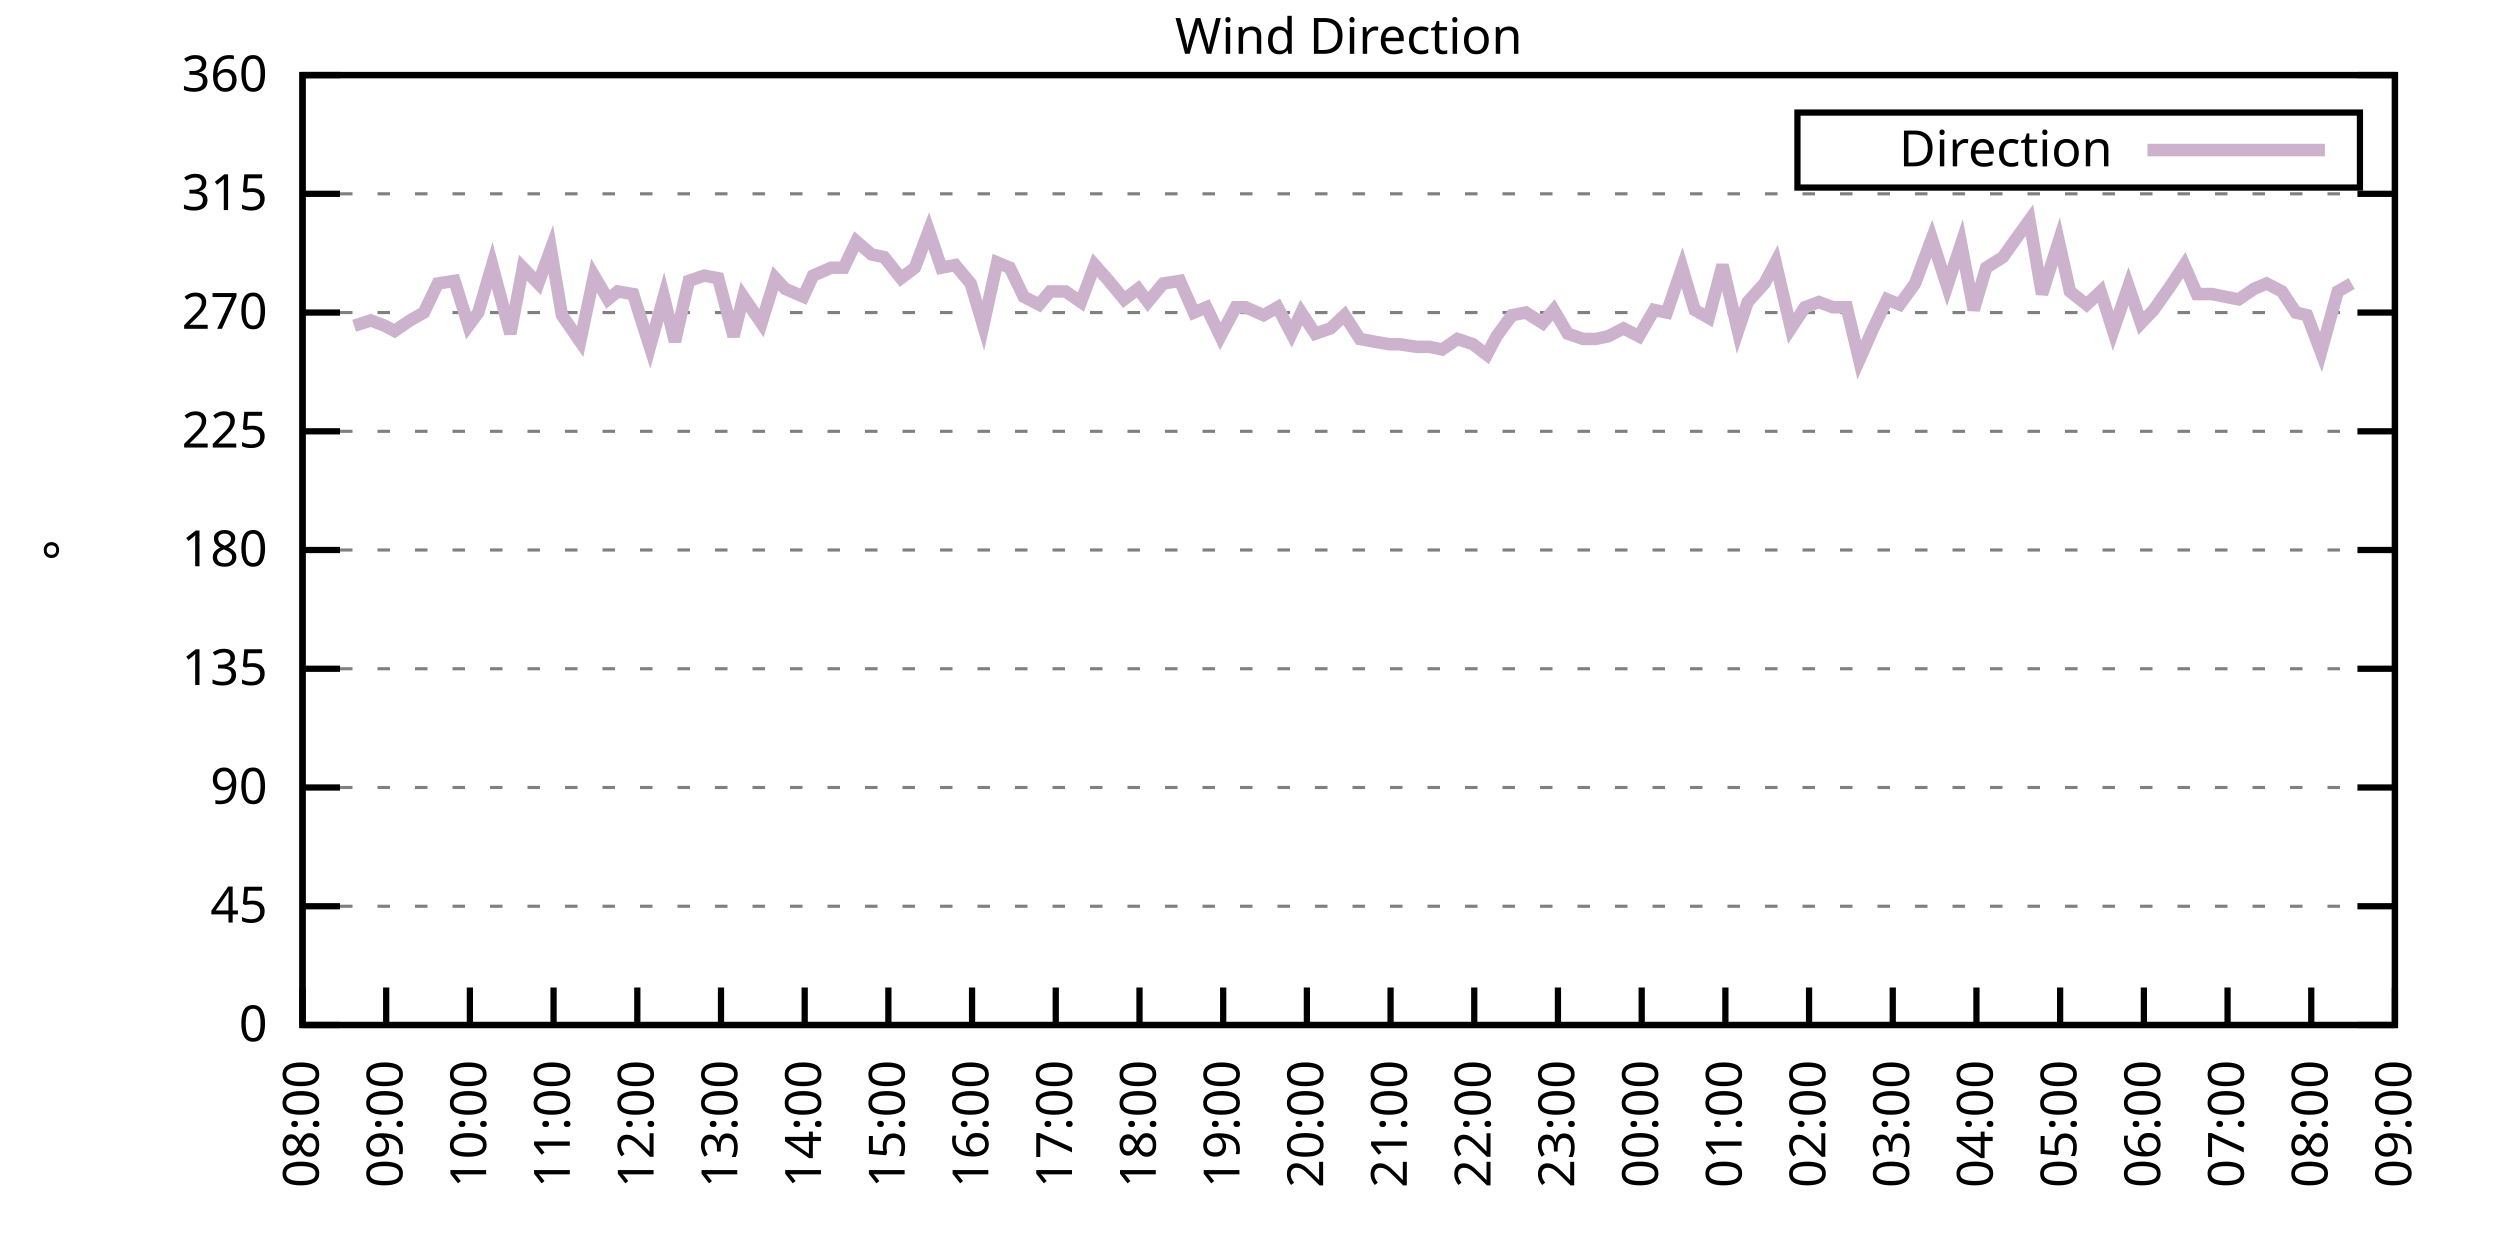
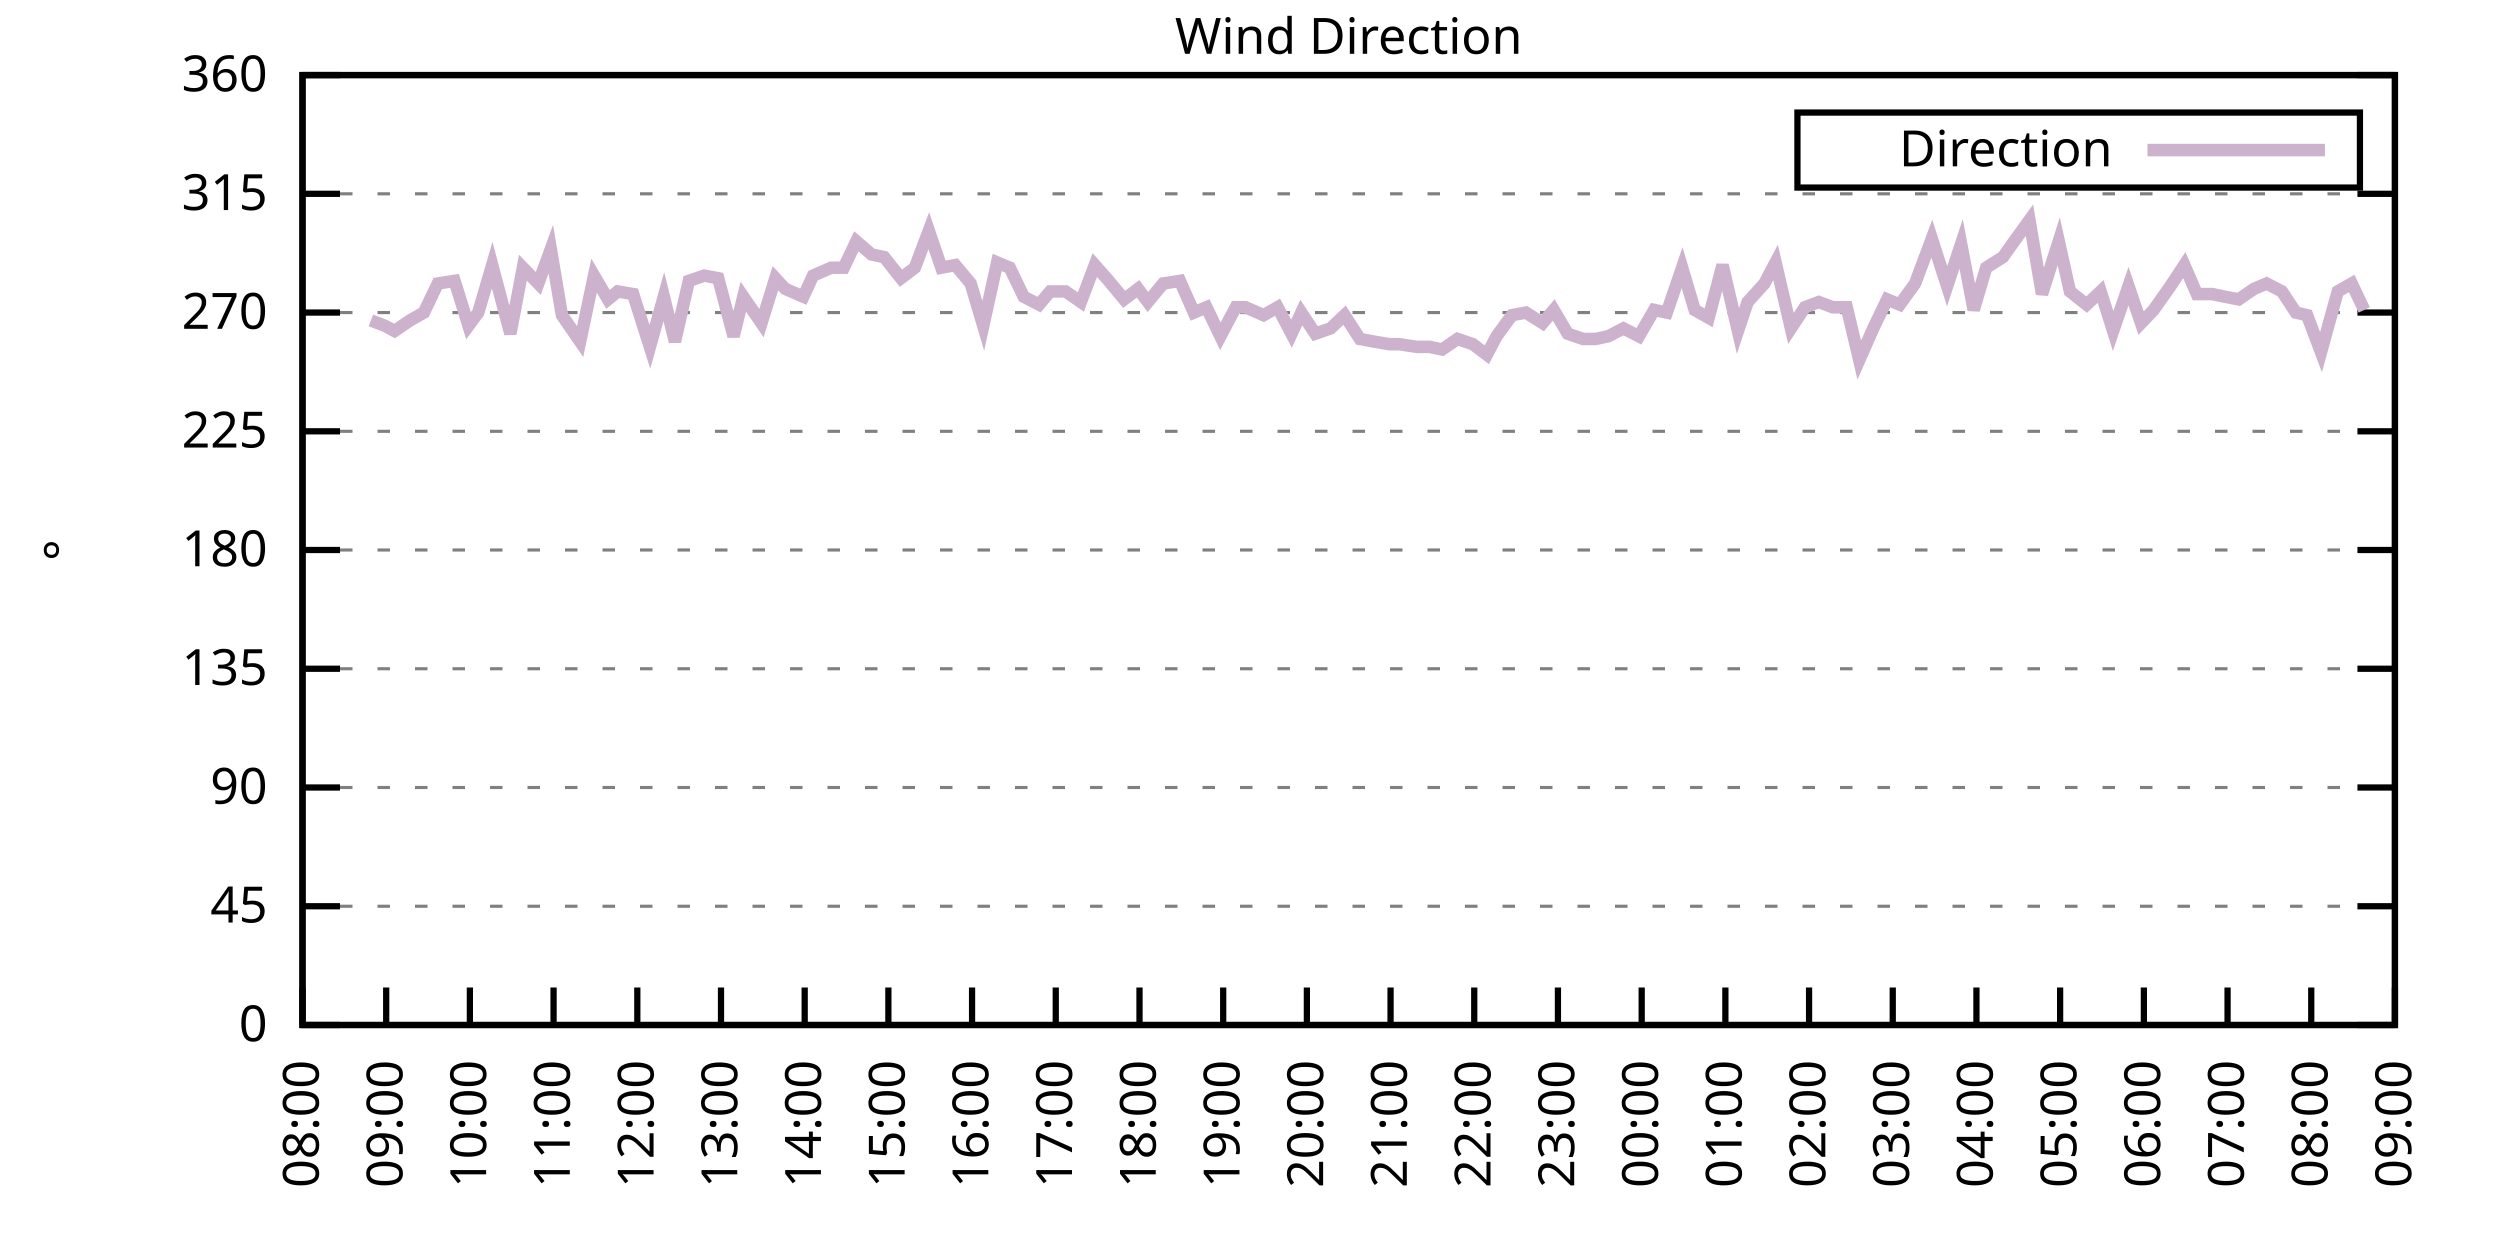
<svg xmlns="http://www.w3.org/2000/svg" xmlns:xlink="http://www.w3.org/1999/xlink" width="400" height="200" viewBox="0 0 400 200">
  <g id="gnuplot_canvas">
    <rect x="0" y="0" width="400" height="200" fill="none" />
    <defs>
      <circle id="gpDot" r="0.5" stroke-width="0.5" stroke="currentColor" />
      <path id="gpPt0" stroke-width="0.333" stroke="currentColor" d="M-1,0 h2 M0,-1 v2" />
      <path id="gpPt1" stroke-width="0.333" stroke="currentColor" d="M-1,-1 L1,1 M1,-1 L-1,1" />
      <path id="gpPt2" stroke-width="0.333" stroke="currentColor" d="M-1,0 L1,0 M0,-1 L0,1 M-1,-1 L1,1 M-1,1 L1,-1" />
      <rect id="gpPt3" stroke-width="0.333" stroke="currentColor" x="-1" y="-1" width="2" height="2" />
      <rect id="gpPt4" stroke-width="0.333" stroke="currentColor" fill="currentColor" x="-1" y="-1" width="2" height="2" />
      <circle id="gpPt5" stroke-width="0.333" stroke="currentColor" cx="0" cy="0" r="1" />
      <use xlink:href="#gpPt5" id="gpPt6" fill="currentColor" stroke="none" />
      <path id="gpPt7" stroke-width="0.333" stroke="currentColor" d="M0,-1.33 L-1.33,0.67 L1.33,0.67 z" />
      <use xlink:href="#gpPt7" id="gpPt8" fill="currentColor" stroke="none" />
      <use xlink:href="#gpPt7" id="gpPt9" stroke="currentColor" transform="rotate(180)" />
      <use xlink:href="#gpPt9" id="gpPt10" fill="currentColor" stroke="none" />
      <use xlink:href="#gpPt3" id="gpPt11" stroke="currentColor" transform="rotate(45)" />
      <use xlink:href="#gpPt11" id="gpPt12" fill="currentColor" stroke="none" />
      <path id="gpPt13" stroke-width="0.333" stroke="currentColor" d="M0,1.330 L1.265,0.411 L0.782,-1.067 L-0.782,-1.076 L-1.265,0.411 z" />
      <use xlink:href="#gpPt13" id="gpPt14" fill="currentColor" stroke="none" />
      <filter id="textbox" filterUnits="objectBoundingBox" x="0" y="0" height="1" width="1">
        <feFlood flood-color="white" flood-opacity="1" result="bgnd" />
        <feComposite in="SourceGraphic" in2="bgnd" operator="atop" />
      </filter>
      <filter id="greybox" filterUnits="objectBoundingBox" x="0" y="0" height="1" width="1">
        <feFlood flood-color="lightgrey" flood-opacity="1" result="grey" />
        <feComposite in="SourceGraphic" in2="grey" operator="atop" />
      </filter>
    </defs>
    <g fill="none" color="white" stroke="currentColor" stroke-width="1.00" stroke-linecap="butt" stroke-linejoin="miter">
</g>
    <g fill="none" color="black" stroke="currentColor" stroke-width="1.00" stroke-linecap="butt" stroke-linejoin="miter">
      <g stroke="none" shape-rendering="crispEdges">
        <polygon fill="rgb(255, 255, 255)" points="48.40,164.00 383.18,164.00 383.18,12.02 48.40,12.02 " />
      </g>
    </g>
    <g fill="none" color="black" stroke="currentColor" stroke-width="1.00" stroke-linecap="butt" stroke-linejoin="miter">
</g>
    <g fill="none" color="black" stroke="black" stroke-width="0.50" stroke-linecap="butt" stroke-linejoin="miter">
</g>
    <g fill="none" color="gray" stroke="currentColor" stroke-width="0.50" stroke-linecap="butt" stroke-linejoin="miter">
      <path stroke="gray" stroke-dasharray="2,4" class="gridline" d="M48.40,164.00 L383.19,164.00  " />
    </g>
    <g fill="none" color="gray" stroke="gray" stroke-width="1.00" stroke-linecap="butt" stroke-linejoin="miter">
</g>
    <g fill="none" color="black" stroke="currentColor" stroke-width="1.00" stroke-linecap="butt" stroke-linejoin="miter">
      <path stroke="black" d="M48.40,164.00 L54.40,164.00 M383.19,164.00 L377.19,164.00  " />
      <g transform="translate(42.80,166.60)" stroke="none" fill="black" font-family="Sans" font-size="8.00" text-anchor="end">
        <text>
          <tspan font-family="Sans"> 0</tspan>
        </text>
      </g>
    </g>
    <g fill="none" color="black" stroke="currentColor" stroke-width="1.00" stroke-linecap="butt" stroke-linejoin="miter">
</g>
    <g fill="none" color="black" stroke="black" stroke-width="0.50" stroke-linecap="butt" stroke-linejoin="miter">
</g>
    <g fill="none" color="gray" stroke="currentColor" stroke-width="0.50" stroke-linecap="butt" stroke-linejoin="miter">
      <path stroke="gray" stroke-dasharray="2,4" class="gridline" d="M48.40,145.00 L383.19,145.00  " />
    </g>
    <g fill="none" color="gray" stroke="gray" stroke-width="1.00" stroke-linecap="butt" stroke-linejoin="miter">
</g>
    <g fill="none" color="black" stroke="currentColor" stroke-width="1.00" stroke-linecap="butt" stroke-linejoin="miter">
      <path stroke="black" d="M48.40,145.00 L54.40,145.00 M383.19,145.00 L377.19,145.00  " />
      <g transform="translate(42.80,147.60)" stroke="none" fill="black" font-family="Sans" font-size="8.00" text-anchor="end">
        <text>
          <tspan font-family="Sans"> 45</tspan>
        </text>
      </g>
    </g>
    <g fill="none" color="black" stroke="currentColor" stroke-width="1.00" stroke-linecap="butt" stroke-linejoin="miter">
</g>
    <g fill="none" color="black" stroke="black" stroke-width="0.50" stroke-linecap="butt" stroke-linejoin="miter">
</g>
    <g fill="none" color="gray" stroke="currentColor" stroke-width="0.50" stroke-linecap="butt" stroke-linejoin="miter">
      <path stroke="gray" stroke-dasharray="2,4" class="gridline" d="M48.40,126.00 L383.19,126.00  " />
    </g>
    <g fill="none" color="gray" stroke="gray" stroke-width="1.00" stroke-linecap="butt" stroke-linejoin="miter">
</g>
    <g fill="none" color="black" stroke="currentColor" stroke-width="1.00" stroke-linecap="butt" stroke-linejoin="miter">
      <path stroke="black" d="M48.40,126.00 L54.40,126.00 M383.19,126.00 L377.19,126.00  " />
      <g transform="translate(42.80,128.60)" stroke="none" fill="black" font-family="Sans" font-size="8.00" text-anchor="end">
        <text>
          <tspan font-family="Sans"> 90</tspan>
        </text>
      </g>
    </g>
    <g fill="none" color="black" stroke="currentColor" stroke-width="1.00" stroke-linecap="butt" stroke-linejoin="miter">
</g>
    <g fill="none" color="black" stroke="black" stroke-width="0.50" stroke-linecap="butt" stroke-linejoin="miter">
</g>
    <g fill="none" color="gray" stroke="currentColor" stroke-width="0.50" stroke-linecap="butt" stroke-linejoin="miter">
      <path stroke="gray" stroke-dasharray="2,4" class="gridline" d="M48.40,107.00 L383.19,107.00  " />
    </g>
    <g fill="none" color="gray" stroke="gray" stroke-width="1.00" stroke-linecap="butt" stroke-linejoin="miter">
</g>
    <g fill="none" color="black" stroke="currentColor" stroke-width="1.00" stroke-linecap="butt" stroke-linejoin="miter">
      <path stroke="black" d="M48.40,107.00 L54.40,107.00 M383.19,107.00 L377.19,107.00  " />
      <g transform="translate(42.80,109.60)" stroke="none" fill="black" font-family="Sans" font-size="8.00" text-anchor="end">
        <text>
          <tspan font-family="Sans"> 135</tspan>
        </text>
      </g>
    </g>
    <g fill="none" color="black" stroke="currentColor" stroke-width="1.00" stroke-linecap="butt" stroke-linejoin="miter">
</g>
    <g fill="none" color="black" stroke="black" stroke-width="0.50" stroke-linecap="butt" stroke-linejoin="miter">
</g>
    <g fill="none" color="gray" stroke="currentColor" stroke-width="0.50" stroke-linecap="butt" stroke-linejoin="miter">
      <path stroke="gray" stroke-dasharray="2,4" class="gridline" d="M48.40,88.00 L383.19,88.00  " />
    </g>
    <g fill="none" color="gray" stroke="gray" stroke-width="1.00" stroke-linecap="butt" stroke-linejoin="miter">
</g>
    <g fill="none" color="black" stroke="currentColor" stroke-width="1.00" stroke-linecap="butt" stroke-linejoin="miter">
      <path stroke="black" d="M48.40,88.00 L54.40,88.00 M383.19,88.00 L377.19,88.00  " />
      <g transform="translate(42.80,90.60)" stroke="none" fill="black" font-family="Sans" font-size="8.00" text-anchor="end">
        <text>
          <tspan font-family="Sans"> 180</tspan>
        </text>
      </g>
    </g>
    <g fill="none" color="black" stroke="currentColor" stroke-width="1.00" stroke-linecap="butt" stroke-linejoin="miter">
</g>
    <g fill="none" color="black" stroke="black" stroke-width="0.50" stroke-linecap="butt" stroke-linejoin="miter">
</g>
    <g fill="none" color="gray" stroke="currentColor" stroke-width="0.50" stroke-linecap="butt" stroke-linejoin="miter">
      <path stroke="gray" stroke-dasharray="2,4" class="gridline" d="M48.40,69.01 L383.19,69.01  " />
    </g>
    <g fill="none" color="gray" stroke="gray" stroke-width="1.00" stroke-linecap="butt" stroke-linejoin="miter">
</g>
    <g fill="none" color="black" stroke="currentColor" stroke-width="1.00" stroke-linecap="butt" stroke-linejoin="miter">
      <path stroke="black" d="M48.40,69.01 L54.40,69.01 M383.19,69.01 L377.19,69.01  " />
      <g transform="translate(42.80,71.61)" stroke="none" fill="black" font-family="Sans" font-size="8.00" text-anchor="end">
        <text>
          <tspan font-family="Sans"> 225</tspan>
        </text>
      </g>
    </g>
    <g fill="none" color="black" stroke="currentColor" stroke-width="1.00" stroke-linecap="butt" stroke-linejoin="miter">
</g>
    <g fill="none" color="black" stroke="black" stroke-width="0.50" stroke-linecap="butt" stroke-linejoin="miter">
</g>
    <g fill="none" color="gray" stroke="currentColor" stroke-width="0.50" stroke-linecap="butt" stroke-linejoin="miter">
      <path stroke="gray" stroke-dasharray="2,4" class="gridline" d="M48.40,50.01 L383.19,50.01  " />
    </g>
    <g fill="none" color="gray" stroke="gray" stroke-width="1.00" stroke-linecap="butt" stroke-linejoin="miter">
</g>
    <g fill="none" color="black" stroke="currentColor" stroke-width="1.00" stroke-linecap="butt" stroke-linejoin="miter">
      <path stroke="black" d="M48.40,50.01 L54.40,50.01 M383.19,50.01 L377.19,50.01  " />
      <g transform="translate(42.80,52.61)" stroke="none" fill="black" font-family="Sans" font-size="8.00" text-anchor="end">
        <text>
          <tspan font-family="Sans"> 270</tspan>
        </text>
      </g>
    </g>
    <g fill="none" color="black" stroke="currentColor" stroke-width="1.00" stroke-linecap="butt" stroke-linejoin="miter">
</g>
    <g fill="none" color="black" stroke="black" stroke-width="0.50" stroke-linecap="butt" stroke-linejoin="miter">
</g>
    <g fill="none" color="gray" stroke="currentColor" stroke-width="0.50" stroke-linecap="butt" stroke-linejoin="miter">
      <path stroke="gray" stroke-dasharray="2,4" class="gridline" d="M48.40,31.01 L383.19,31.01  " />
    </g>
    <g fill="none" color="gray" stroke="gray" stroke-width="1.00" stroke-linecap="butt" stroke-linejoin="miter">
</g>
    <g fill="none" color="black" stroke="currentColor" stroke-width="1.00" stroke-linecap="butt" stroke-linejoin="miter">
      <path stroke="black" d="M48.40,31.01 L54.40,31.01 M383.19,31.01 L377.19,31.01  " />
      <g transform="translate(42.80,33.61)" stroke="none" fill="black" font-family="Sans" font-size="8.00" text-anchor="end">
        <text>
          <tspan font-family="Sans"> 315</tspan>
        </text>
      </g>
    </g>
    <g fill="none" color="black" stroke="currentColor" stroke-width="1.00" stroke-linecap="butt" stroke-linejoin="miter">
</g>
    <g fill="none" color="black" stroke="black" stroke-width="0.50" stroke-linecap="butt" stroke-linejoin="miter">
</g>
    <g fill="none" color="gray" stroke="currentColor" stroke-width="0.50" stroke-linecap="butt" stroke-linejoin="miter">
      <path stroke="gray" stroke-dasharray="2,4" class="gridline" d="M48.40,12.01 L383.19,12.01  " />
    </g>
    <g fill="none" color="gray" stroke="gray" stroke-width="1.00" stroke-linecap="butt" stroke-linejoin="miter">
</g>
    <g fill="none" color="black" stroke="currentColor" stroke-width="1.00" stroke-linecap="butt" stroke-linejoin="miter">
      <path stroke="black" d="M48.40,12.01 L54.40,12.01 M383.19,12.01 L377.19,12.01  " />
      <g transform="translate(42.80,14.61)" stroke="none" fill="black" font-family="Sans" font-size="8.00" text-anchor="end">
        <text>
          <tspan font-family="Sans"> 360</tspan>
        </text>
      </g>
    </g>
    <g fill="none" color="black" stroke="currentColor" stroke-width="1.00" stroke-linecap="butt" stroke-linejoin="miter">
      <path stroke="black" d="M48.40,164.00 L48.40,158.00  " />
      <g transform="translate(51.00,169.60) rotate(270.00)" stroke="none" fill="black" font-family="Sans" font-size="8.00" text-anchor="end">
        <text>
          <tspan font-family="Sans">08:00</tspan>
        </text>
      </g>
    </g>
    <g fill="none" color="black" stroke="currentColor" stroke-width="1.00" stroke-linecap="butt" stroke-linejoin="miter">
      <path stroke="black" d="M61.79,164.00 L61.79,158.00  " />
      <g transform="translate(64.39,169.60) rotate(270.00)" stroke="none" fill="black" font-family="Sans" font-size="8.00" text-anchor="end">
        <text>
          <tspan font-family="Sans">09:00</tspan>
        </text>
      </g>
    </g>
    <g fill="none" color="black" stroke="currentColor" stroke-width="1.00" stroke-linecap="butt" stroke-linejoin="miter">
      <path stroke="black" d="M75.18,164.00 L75.18,158.00  " />
      <g transform="translate(77.78,169.60) rotate(270.00)" stroke="none" fill="black" font-family="Sans" font-size="8.00" text-anchor="end">
        <text>
          <tspan font-family="Sans">10:00</tspan>
        </text>
      </g>
    </g>
    <g fill="none" color="black" stroke="currentColor" stroke-width="1.00" stroke-linecap="butt" stroke-linejoin="miter">
      <path stroke="black" d="M88.57,164.00 L88.57,158.00  " />
      <g transform="translate(91.17,169.60) rotate(270.00)" stroke="none" fill="black" font-family="Sans" font-size="8.00" text-anchor="end">
        <text>
          <tspan font-family="Sans">11:00</tspan>
        </text>
      </g>
    </g>
    <g fill="none" color="black" stroke="currentColor" stroke-width="1.00" stroke-linecap="butt" stroke-linejoin="miter">
      <path stroke="black" d="M101.97,164.00 L101.97,158.00  " />
      <g transform="translate(104.57,169.60) rotate(270.00)" stroke="none" fill="black" font-family="Sans" font-size="8.00" text-anchor="end">
        <text>
          <tspan font-family="Sans">12:00</tspan>
        </text>
      </g>
    </g>
    <g fill="none" color="black" stroke="currentColor" stroke-width="1.00" stroke-linecap="butt" stroke-linejoin="miter">
      <path stroke="black" d="M115.36,164.00 L115.36,158.00  " />
      <g transform="translate(117.96,169.60) rotate(270.00)" stroke="none" fill="black" font-family="Sans" font-size="8.00" text-anchor="end">
        <text>
          <tspan font-family="Sans">13:00</tspan>
        </text>
      </g>
    </g>
    <g fill="none" color="black" stroke="currentColor" stroke-width="1.00" stroke-linecap="butt" stroke-linejoin="miter">
      <path stroke="black" d="M128.75,164.00 L128.75,158.00  " />
      <g transform="translate(131.35,169.60) rotate(270.00)" stroke="none" fill="black" font-family="Sans" font-size="8.00" text-anchor="end">
        <text>
          <tspan font-family="Sans">14:00</tspan>
        </text>
      </g>
    </g>
    <g fill="none" color="black" stroke="currentColor" stroke-width="1.00" stroke-linecap="butt" stroke-linejoin="miter">
      <path stroke="black" d="M142.14,164.00 L142.14,158.00  " />
      <g transform="translate(144.74,169.60) rotate(270.00)" stroke="none" fill="black" font-family="Sans" font-size="8.00" text-anchor="end">
        <text>
          <tspan font-family="Sans">15:00</tspan>
        </text>
      </g>
    </g>
    <g fill="none" color="black" stroke="currentColor" stroke-width="1.00" stroke-linecap="butt" stroke-linejoin="miter">
      <path stroke="black" d="M155.53,164.00 L155.53,158.00  " />
      <g transform="translate(158.13,169.60) rotate(270.00)" stroke="none" fill="black" font-family="Sans" font-size="8.00" text-anchor="end">
        <text>
          <tspan font-family="Sans">16:00</tspan>
        </text>
      </g>
    </g>
    <g fill="none" color="black" stroke="currentColor" stroke-width="1.00" stroke-linecap="butt" stroke-linejoin="miter">
      <path stroke="black" d="M168.92,164.00 L168.92,158.00  " />
      <g transform="translate(171.52,169.60) rotate(270.00)" stroke="none" fill="black" font-family="Sans" font-size="8.00" text-anchor="end">
        <text>
          <tspan font-family="Sans">17:00</tspan>
        </text>
      </g>
    </g>
    <g fill="none" color="black" stroke="currentColor" stroke-width="1.00" stroke-linecap="butt" stroke-linejoin="miter">
      <path stroke="black" d="M182.32,164.00 L182.32,158.00  " />
      <g transform="translate(184.92,169.60) rotate(270.00)" stroke="none" fill="black" font-family="Sans" font-size="8.00" text-anchor="end">
        <text>
          <tspan font-family="Sans">18:00</tspan>
        </text>
      </g>
    </g>
    <g fill="none" color="black" stroke="currentColor" stroke-width="1.00" stroke-linecap="butt" stroke-linejoin="miter">
      <path stroke="black" d="M195.71,164.00 L195.71,158.00  " />
      <g transform="translate(198.31,169.60) rotate(270.00)" stroke="none" fill="black" font-family="Sans" font-size="8.00" text-anchor="end">
        <text>
          <tspan font-family="Sans">19:00</tspan>
        </text>
      </g>
    </g>
    <g fill="none" color="black" stroke="currentColor" stroke-width="1.00" stroke-linecap="butt" stroke-linejoin="miter">
      <path stroke="black" d="M209.10,164.00 L209.10,158.00  " />
      <g transform="translate(211.70,169.60) rotate(270.00)" stroke="none" fill="black" font-family="Sans" font-size="8.00" text-anchor="end">
        <text>
          <tspan font-family="Sans">20:00</tspan>
        </text>
      </g>
    </g>
    <g fill="none" color="black" stroke="currentColor" stroke-width="1.00" stroke-linecap="butt" stroke-linejoin="miter">
      <path stroke="black" d="M222.49,164.00 L222.49,158.00  " />
      <g transform="translate(225.09,169.60) rotate(270.00)" stroke="none" fill="black" font-family="Sans" font-size="8.00" text-anchor="end">
        <text>
          <tspan font-family="Sans">21:00</tspan>
        </text>
      </g>
    </g>
    <g fill="none" color="black" stroke="currentColor" stroke-width="1.00" stroke-linecap="butt" stroke-linejoin="miter">
      <path stroke="black" d="M235.88,164.00 L235.88,158.00  " />
      <g transform="translate(238.48,169.60) rotate(270.00)" stroke="none" fill="black" font-family="Sans" font-size="8.00" text-anchor="end">
        <text>
          <tspan font-family="Sans">22:00</tspan>
        </text>
      </g>
    </g>
    <g fill="none" color="black" stroke="currentColor" stroke-width="1.00" stroke-linecap="butt" stroke-linejoin="miter">
      <path stroke="black" d="M249.27,164.00 L249.27,158.00  " />
      <g transform="translate(251.87,169.60) rotate(270.00)" stroke="none" fill="black" font-family="Sans" font-size="8.00" text-anchor="end">
        <text>
          <tspan font-family="Sans">23:00</tspan>
        </text>
      </g>
    </g>
    <g fill="none" color="black" stroke="currentColor" stroke-width="1.00" stroke-linecap="butt" stroke-linejoin="miter">
      <path stroke="black" d="M262.67,164.00 L262.67,158.00  " />
      <g transform="translate(265.27,169.60) rotate(270.00)" stroke="none" fill="black" font-family="Sans" font-size="8.00" text-anchor="end">
        <text>
          <tspan font-family="Sans">00:00</tspan>
        </text>
      </g>
    </g>
    <g fill="none" color="black" stroke="currentColor" stroke-width="1.00" stroke-linecap="butt" stroke-linejoin="miter">
      <path stroke="black" d="M276.06,164.00 L276.06,158.00  " />
      <g transform="translate(278.66,169.60) rotate(270.00)" stroke="none" fill="black" font-family="Sans" font-size="8.00" text-anchor="end">
        <text>
          <tspan font-family="Sans">01:00</tspan>
        </text>
      </g>
    </g>
    <g fill="none" color="black" stroke="currentColor" stroke-width="1.00" stroke-linecap="butt" stroke-linejoin="miter">
      <path stroke="black" d="M289.45,164.00 L289.45,158.00  " />
      <g transform="translate(292.05,169.60) rotate(270.00)" stroke="none" fill="black" font-family="Sans" font-size="8.00" text-anchor="end">
        <text>
          <tspan font-family="Sans">02:00</tspan>
        </text>
      </g>
    </g>
    <g fill="none" color="black" stroke="currentColor" stroke-width="1.00" stroke-linecap="butt" stroke-linejoin="miter">
      <path stroke="black" d="M302.84,164.00 L302.84,158.00  " />
      <g transform="translate(305.44,169.60) rotate(270.00)" stroke="none" fill="black" font-family="Sans" font-size="8.00" text-anchor="end">
        <text>
          <tspan font-family="Sans">03:00</tspan>
        </text>
      </g>
    </g>
    <g fill="none" color="black" stroke="currentColor" stroke-width="1.00" stroke-linecap="butt" stroke-linejoin="miter">
      <path stroke="black" d="M316.23,164.00 L316.23,158.00  " />
      <g transform="translate(318.83,169.60) rotate(270.00)" stroke="none" fill="black" font-family="Sans" font-size="8.00" text-anchor="end">
        <text>
          <tspan font-family="Sans">04:00</tspan>
        </text>
      </g>
    </g>
    <g fill="none" color="black" stroke="currentColor" stroke-width="1.00" stroke-linecap="butt" stroke-linejoin="miter">
      <path stroke="black" d="M329.62,164.00 L329.62,158.00  " />
      <g transform="translate(332.22,169.60) rotate(270.00)" stroke="none" fill="black" font-family="Sans" font-size="8.00" text-anchor="end">
        <text>
          <tspan font-family="Sans">05:00</tspan>
        </text>
      </g>
    </g>
    <g fill="none" color="black" stroke="currentColor" stroke-width="1.00" stroke-linecap="butt" stroke-linejoin="miter">
      <path stroke="black" d="M343.02,164.00 L343.02,158.00  " />
      <g transform="translate(345.62,169.60) rotate(270.00)" stroke="none" fill="black" font-family="Sans" font-size="8.00" text-anchor="end">
        <text>
          <tspan font-family="Sans">06:00</tspan>
        </text>
      </g>
    </g>
    <g fill="none" color="black" stroke="currentColor" stroke-width="1.00" stroke-linecap="butt" stroke-linejoin="miter">
      <path stroke="black" d="M356.41,164.00 L356.41,158.00  " />
      <g transform="translate(359.01,169.60) rotate(270.00)" stroke="none" fill="black" font-family="Sans" font-size="8.00" text-anchor="end">
        <text>
          <tspan font-family="Sans">07:00</tspan>
        </text>
      </g>
    </g>
    <g fill="none" color="black" stroke="currentColor" stroke-width="1.00" stroke-linecap="butt" stroke-linejoin="miter">
      <path stroke="black" d="M369.80,164.00 L369.80,158.00  " />
      <g transform="translate(372.40,169.60) rotate(270.00)" stroke="none" fill="black" font-family="Sans" font-size="8.00" text-anchor="end">
        <text>
          <tspan font-family="Sans">08:00</tspan>
        </text>
      </g>
    </g>
    <g fill="none" color="black" stroke="currentColor" stroke-width="1.00" stroke-linecap="butt" stroke-linejoin="miter">
      <path stroke="black" d="M383.19,164.00 L383.19,158.00  " />
      <g transform="translate(385.79,169.60) rotate(270.00)" stroke="none" fill="black" font-family="Sans" font-size="8.00" text-anchor="end">
        <text>
          <tspan font-family="Sans">09:00</tspan>
        </text>
      </g>
    </g>
    <g fill="none" color="black" stroke="currentColor" stroke-width="1.00" stroke-linecap="butt" stroke-linejoin="miter">
</g>
    <g fill="none" color="black" stroke="currentColor" stroke-width="1.00" stroke-linecap="butt" stroke-linejoin="miter">
      <path stroke="black" d="M48.40,12.01 L48.40,164.00 L383.19,164.00 L383.19,12.01 L48.40,12.01 Z  " />
    </g>
    <g fill="none" color="black" stroke="currentColor" stroke-width="1.00" stroke-linecap="butt" stroke-linejoin="miter">
</g>
    <g fill="none" color="black" stroke="currentColor" stroke-width="1.00" stroke-linecap="butt" stroke-linejoin="miter">
      <path stroke="black" d="M287.59,30.01 L287.59,18.01 L377.59,18.01 L377.59,30.01 L287.59,30.01 Z  " />
    </g>
    <g id="Wind_direction_plot_1">
      <g fill="none" color="white" stroke="black" stroke-width="2.00" stroke-linecap="butt" stroke-linejoin="miter">
</g>
      <g fill="none" color="black" stroke="currentColor" stroke-width="2.00" stroke-linecap="butt" stroke-linejoin="miter">
        <g transform="translate(337.99,26.61)" stroke="none" fill="black" font-family="Sans" font-size="8.00" text-anchor="end">
          <text>
            <tspan font-family="Sans">Direction</tspan>
          </text>
        </g>
      </g>
      <g fill="none" color="black" stroke="currentColor" stroke-width="2.00" stroke-linecap="butt" stroke-linejoin="miter">
-         <path stroke="rgb(204, 178, 204)" d="M343.59,24.01 L371.99,24.01 M56.66,52.12 L59.34,51.27 L61.57,52.12 L63.13,52.96 L65.59,51.27 L67.82,50.01   L70.05,45.36 L72.73,44.94 L74.96,52.12 L76.52,50.01 L78.75,42.41 L81.66,53.39 L83.66,42.83 L86.12,45.36   L88.13,39.87 L89.91,50.43 L92.82,54.65 L95.05,44.10 L97.28,47.90 L98.84,46.63 L101.30,47.05 L103.98,55.50   L106.21,47.47 L107.99,54.65 L110.22,44.94 L112.68,44.10 L114.91,44.52 L117.37,53.81 L118.93,47.47 L121.83,51.70   L124.06,44.52 L125.62,46.21 L128.53,47.47 L130.09,44.10 L132.99,42.83 L135.00,42.83 L137.01,38.61 L139.46,40.72   L141.47,41.14 L144.15,44.52 L146.38,42.83 L148.61,36.92 L150.62,42.83 L152.85,42.41 L155.31,45.36 L157.32,52.12   L159.55,41.99 L161.56,42.83 L163.79,47.47 L166.25,48.74 L168.03,46.63 L170.49,46.63 L172.94,48.32 L175.17,42.41   L177.41,44.94 L179.86,47.90 L182.09,46.21 L183.66,48.32 L186.11,45.36 L188.79,44.94 L191.02,50.01 L193.03,49.16   L195.26,53.81 L197.72,49.16 L199.28,49.16 L202.18,50.43 L204.41,49.16 L206.64,53.39 L208.21,50.01 L210.44,53.39   L212.89,52.54 L215.13,50.43 L217.58,54.23 L219.81,54.65 L222.27,55.07 L223.83,55.07 L226.73,55.50 L228.74,55.50   L230.75,55.92 L233.20,54.23 L235.66,55.07 L237.89,56.76 L239.45,53.81 L241.91,50.43 L244.14,50.01 L246.82,51.70   L248.60,49.59 L250.84,53.39 L253.29,54.23 L255.30,54.23 L257.31,53.81 L259.76,52.54 L262.22,53.81 L264.67,49.59   L266.68,50.01 L269.14,42.83 L271.15,49.59 L273.38,50.85 L275.61,42.41 L278.07,52.96 L279.63,48.32 L282.31,45.36   L284.09,41.99 L286.55,52.54 L288.78,49.16 L291.01,48.32 L293.24,49.16 L295.48,49.16 L297.48,57.61 L299.72,52.54   L301.95,47.90 L303.96,48.74 L306.41,45.36 L309.09,38.19 L311.54,45.79 L313.78,39.03 L315.79,49.59 L317.79,42.83   L320.47,41.14 L322.26,38.61 L324.71,35.23 L326.72,47.05 L329.40,38.61 L331.19,46.63 L333.86,48.74 L336.10,46.63   L338.10,52.96 L340.56,45.79 L342.57,51.70 L344.58,49.59 L347.26,45.79 L349.49,42.41 L351.50,47.05 L353.95,47.05   L355.96,47.47 L358.19,47.90 L360.65,46.21 L362.66,45.36 L365.11,46.63 L367.34,50.01 L369.13,50.43 L371.36,56.34   L374.04,46.63 L376.27,45.36  " />
+         <path stroke="rgb(204, 178, 204)" d="M343.59,24.01 L371.99,24.01 M59.34,51.27 L61.57,52.12 L63.13,52.96 L65.59,51.27 L67.82,50.01 L70.05,45.36   L72.73,44.94 L74.96,52.12 L76.52,50.01 L78.75,42.41 L81.66,53.39 L83.66,42.83 L86.12,45.36 L88.13,39.87   L89.91,50.43 L92.82,54.65 L95.05,44.10 L97.28,47.90 L98.84,46.63 L101.30,47.05 L103.98,55.50 L106.21,47.47   L107.99,54.65 L110.22,44.94 L112.68,44.10 L114.91,44.52 L117.37,53.81 L118.93,47.47 L121.83,51.70 L124.06,44.52   L125.62,46.21 L128.53,47.47 L130.09,44.10 L132.99,42.83 L135.00,42.83 L137.01,38.61 L139.46,40.72 L141.47,41.14   L144.15,44.52 L146.38,42.83 L148.61,36.92 L150.62,42.83 L152.85,42.41 L155.31,45.36 L157.32,52.12 L159.55,41.99   L161.56,42.83 L163.79,47.47 L166.25,48.74 L168.03,46.63 L170.49,46.63 L172.94,48.32 L175.17,42.41 L177.41,44.94   L179.86,47.90 L182.09,46.21 L183.66,48.32 L186.11,45.36 L188.79,44.94 L191.02,50.01 L193.03,49.16 L195.26,53.81   L197.72,49.16 L199.28,49.16 L202.18,50.43 L204.41,49.16 L206.64,53.39 L208.21,50.01 L210.44,53.39 L212.89,52.54   L215.13,50.43 L217.58,54.23 L219.81,54.65 L222.27,55.07 L223.83,55.07 L226.73,55.50 L228.74,55.50 L230.75,55.92   L233.20,54.23 L235.66,55.07 L237.89,56.76 L239.45,53.81 L241.91,50.43 L244.14,50.01 L246.82,51.70 L248.60,49.59   L250.84,53.39 L253.29,54.23 L255.30,54.23 L257.31,53.81 L259.76,52.54 L262.22,53.81 L264.67,49.59 L266.68,50.01   L269.14,42.83 L271.15,49.59 L273.38,50.85 L275.61,42.41 L278.07,52.96 L279.63,48.32 L282.31,45.36 L284.09,41.99   L286.55,52.54 L288.78,49.16 L291.01,48.32 L293.24,49.16 L295.48,49.16 L297.48,57.61 L299.72,52.54 L301.95,47.90   L303.96,48.74 L306.41,45.36 L309.09,38.19 L311.54,45.79 L313.78,39.03 L315.79,49.59 L317.79,42.83 L320.47,41.14   L322.26,38.61 L324.71,35.23 L326.72,47.05 L329.40,38.61 L331.19,46.63 L333.86,48.74 L336.10,46.63 L338.10,52.96   L340.56,45.79 L342.57,51.70 L344.58,49.59 L347.26,45.79 L349.49,42.41 L351.50,47.05 L353.95,47.05 L355.96,47.47   L358.19,47.90 L360.65,46.21 L362.66,45.36 L365.11,46.63 L367.34,50.01 L369.13,50.43 L371.36,56.34 L374.04,46.63   L376.27,45.36 L378.28,49.59  " />
      </g>
    </g>
    <g fill="none" color="black" stroke="currentColor" stroke-width="2.00" stroke-linecap="butt" stroke-linejoin="miter">
</g>
    <g fill="none" color="black" stroke="black" stroke-width="1.00" stroke-linecap="butt" stroke-linejoin="miter">
</g>
    <g fill="none" color="black" stroke="currentColor" stroke-width="1.00" stroke-linecap="butt" stroke-linejoin="miter">
      <path stroke="black" d="M48.40,12.01 L48.40,164.00 L383.19,164.00 L383.19,12.01 L48.40,12.01 Z  " />
      <g transform="translate(12.80,88.01) rotate(270.00)" stroke="none" fill="black" font-family="Sans" font-size="8.00" text-anchor="middle">
        <text>
          <tspan font-family="Sans">°</tspan>
        </text>
      </g>
    </g>
    <g fill="none" color="black" stroke="currentColor" stroke-width="1.00" stroke-linecap="butt" stroke-linejoin="miter">
</g>
    <g fill="none" color="black" stroke="currentColor" stroke-width="1.00" stroke-linecap="butt" stroke-linejoin="miter">
      <g transform="translate(215.79,8.61)" stroke="none" fill="black" font-family="Sans" font-size="8.00" text-anchor="middle">
        <text>
          <tspan font-family="Sans">Wind Direction</tspan>
        </text>
      </g>
    </g>
    <g fill="none" color="black" stroke="currentColor" stroke-width="1.00" stroke-linecap="butt" stroke-linejoin="miter">
</g>
  </g>
</svg>
